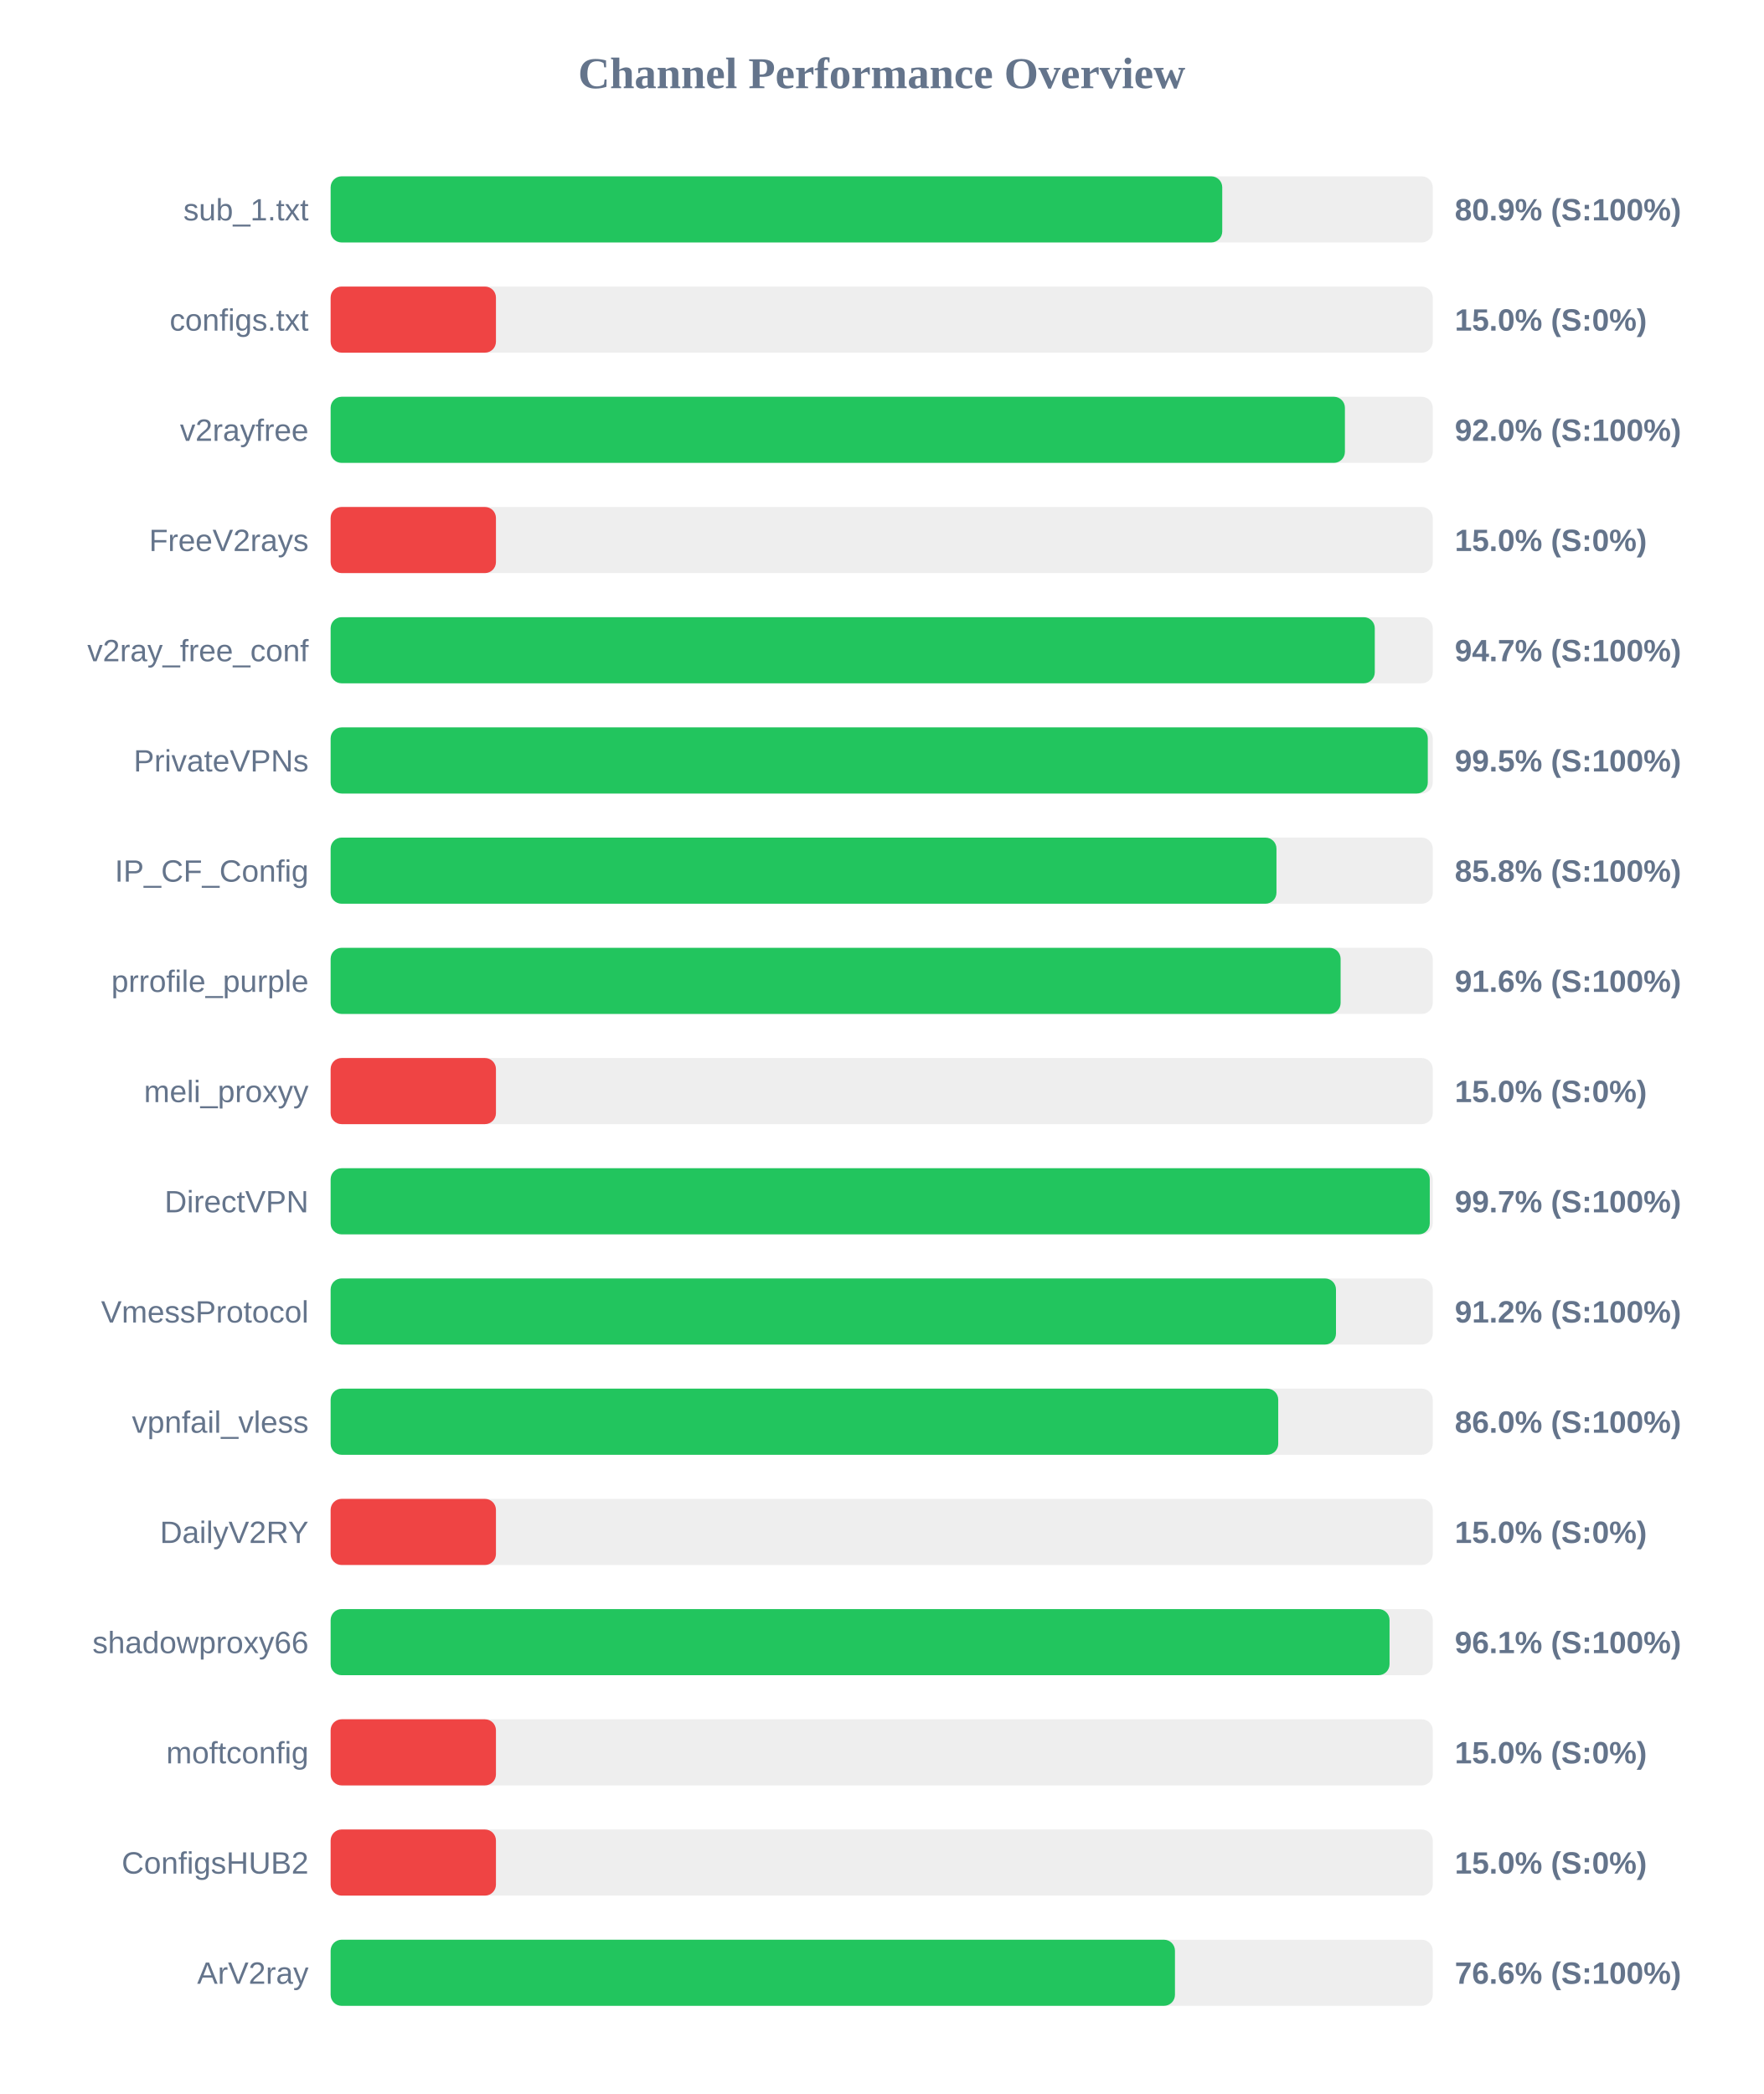
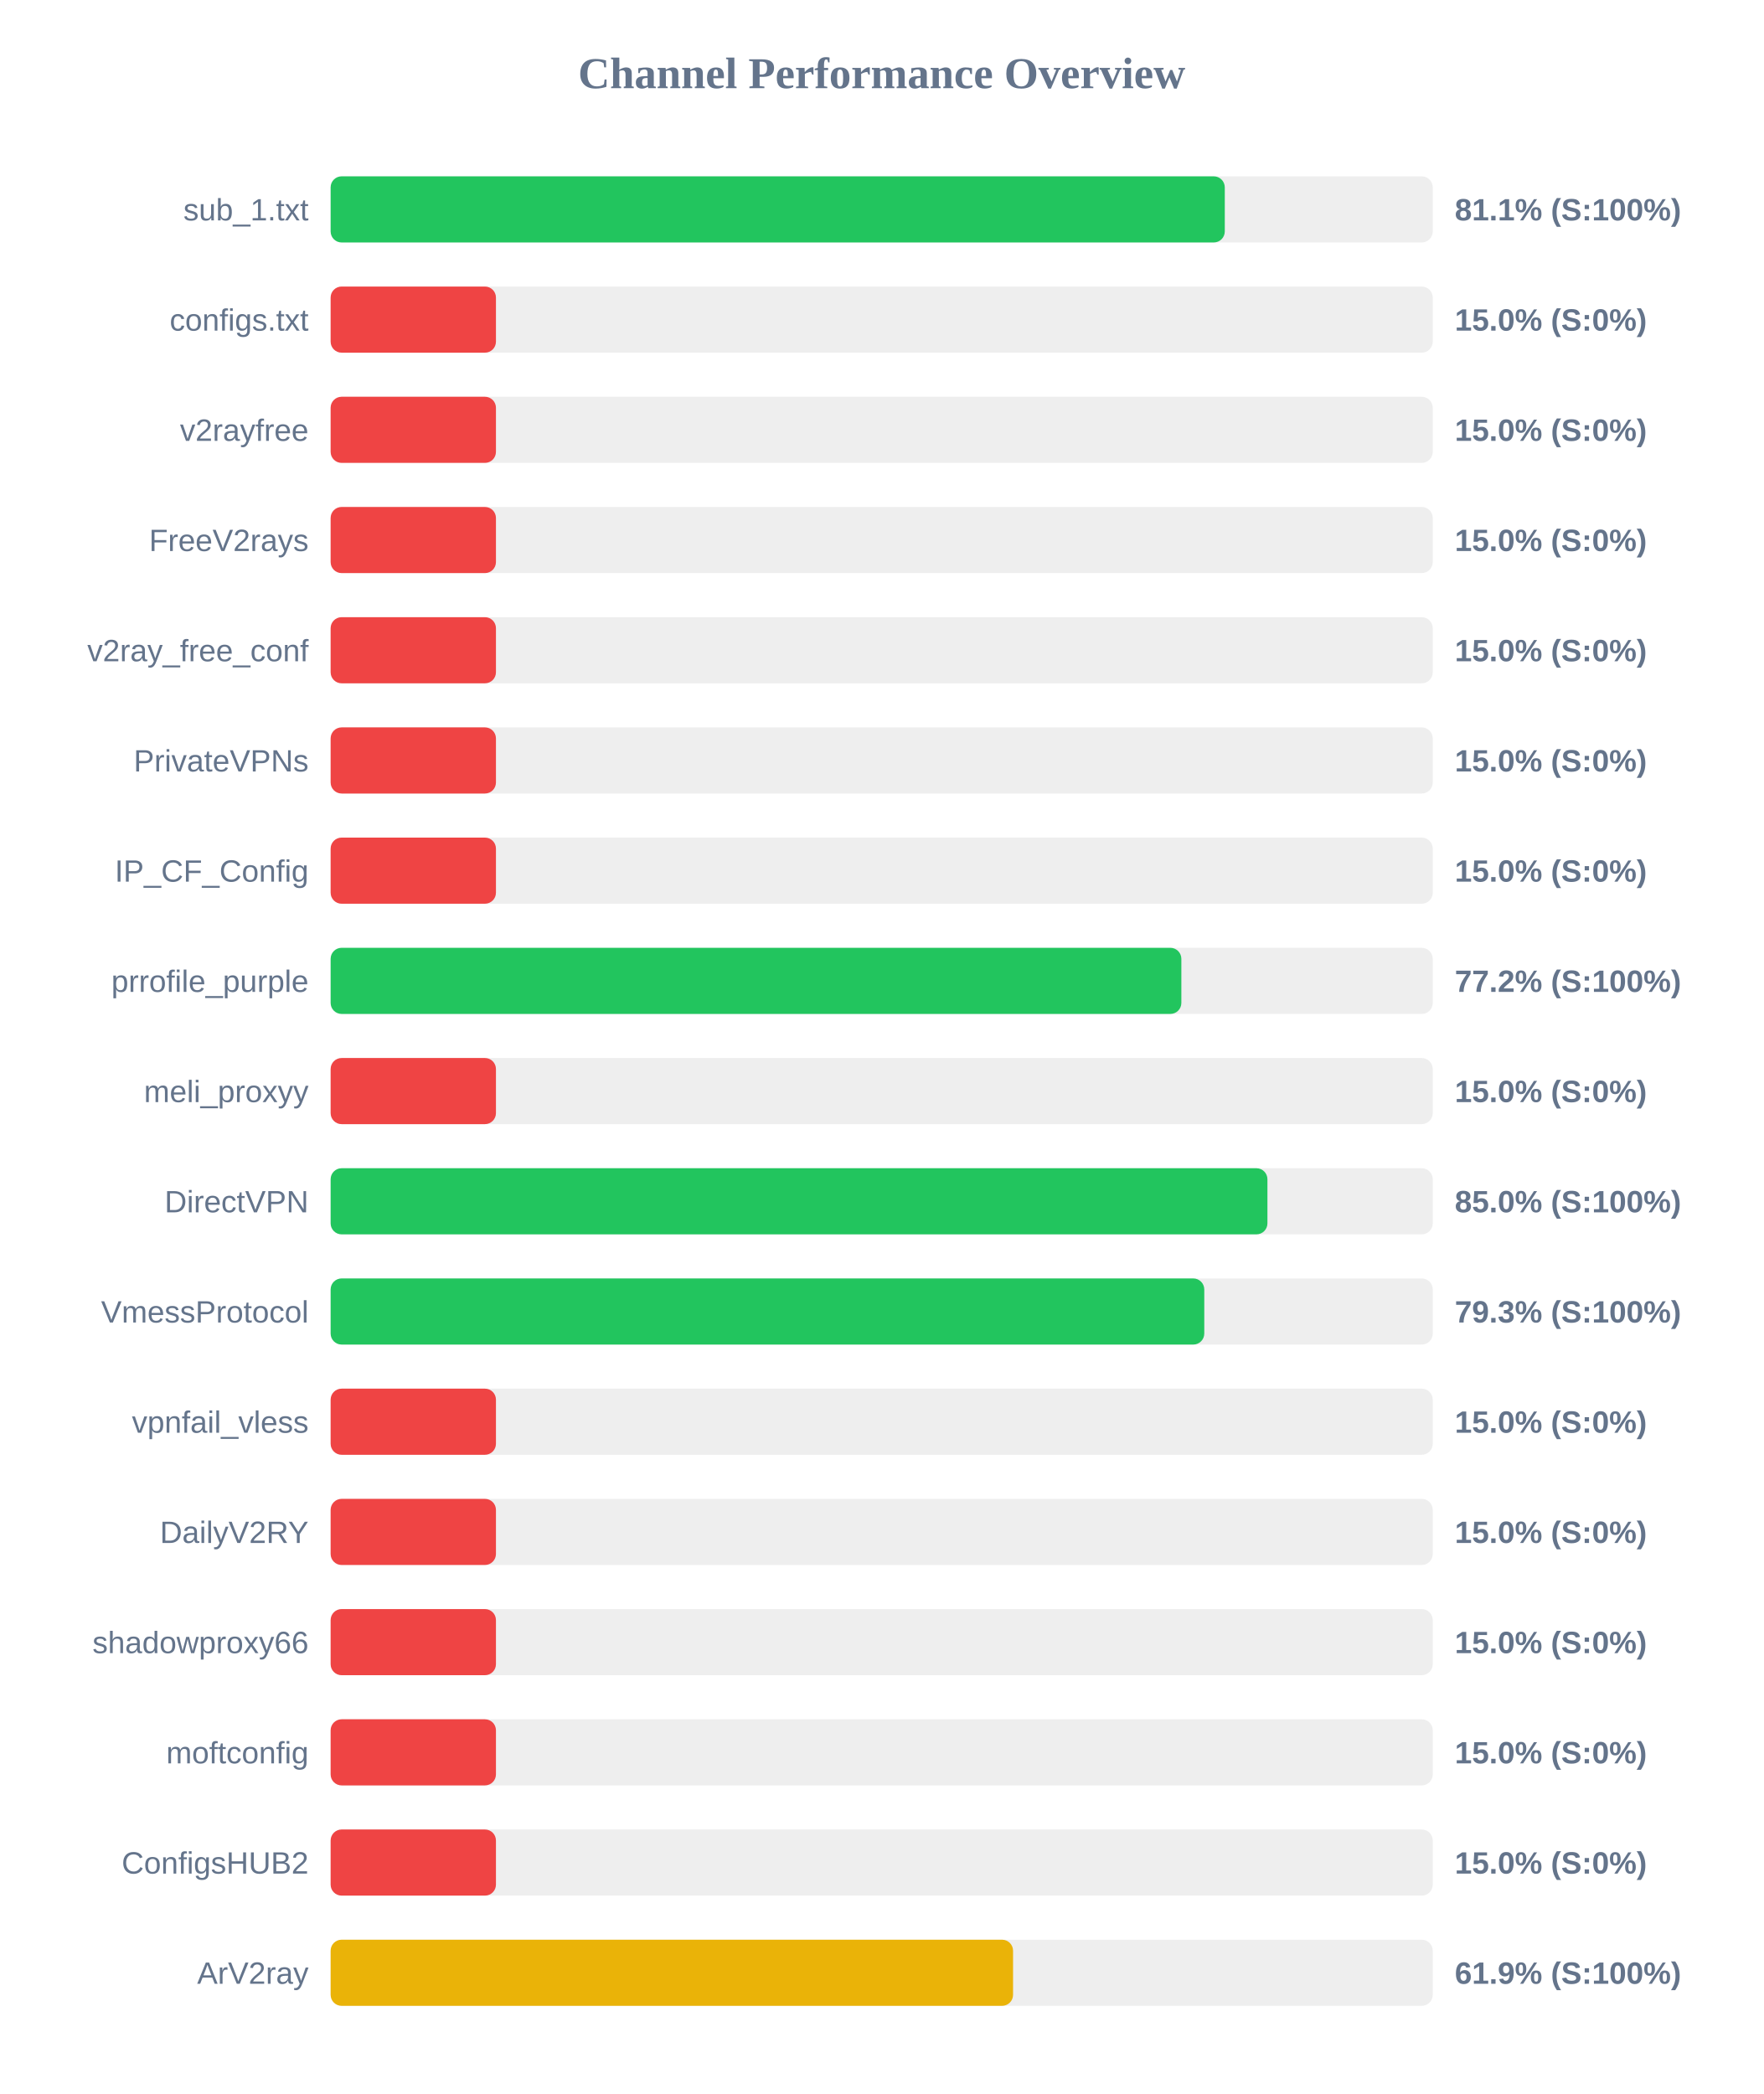
<svg xmlns="http://www.w3.org/2000/svg" width="800" height="950" version="1.1">
  <style>
        .row { font: 14px Arial; fill: #64748b; }
        .score { font: bold 14px Arial; fill: #64748b; }
    </style>
  <text x="400" y="40" text-anchor="middle" font-size="20px" font-weight="bold" fill="#64748b">Channel Performance Overview</text>
  <rect x="150" y="80" width="500" height="30" fill="#eee" rx="5" />
-   <rect x="150" y="80" width="404.5" height="30" fill="#22c55e" rx="5" />
+   <rect x="150" y="80" width="405.65" height="30" fill="#22c55e" rx="5" />
  <text x="140" y="100" text-anchor="end" class="row">sub_1.txt</text>
-   <text x="660" y="100" text-anchor="start" class="score">80.9% (S:100%)</text>
+   <text x="660" y="100" text-anchor="start" class="score">81.1% (S:100%)</text>
  <rect x="150" y="130" width="500" height="30" fill="#eee" rx="5" />
  <rect x="150" y="130" width="75.0" height="30" fill="#ef4444" rx="5" />
  <text x="140" y="150" text-anchor="end" class="row">configs.txt</text>
  <text x="660" y="150" text-anchor="start" class="score">15.0% (S:0%)</text>
  <rect x="150" y="180" width="500" height="30" fill="#eee" rx="5" />
-   <rect x="150" y="180" width="460.15" height="30" fill="#22c55e" rx="5" />
+   <rect x="150" y="180" width="75.0" height="30" fill="#ef4444" rx="5" />
  <text x="140" y="200" text-anchor="end" class="row">v2rayfree</text>
-   <text x="660" y="200" text-anchor="start" class="score">92.0% (S:100%)</text>
+   <text x="660" y="200" text-anchor="start" class="score">15.0% (S:0%)</text>
  <rect x="150" y="230" width="500" height="30" fill="#eee" rx="5" />
  <rect x="150" y="230" width="75.0" height="30" fill="#ef4444" rx="5" />
  <text x="140" y="250" text-anchor="end" class="row">FreeV2rays</text>
  <text x="660" y="250" text-anchor="start" class="score">15.0% (S:0%)</text>
  <rect x="150" y="280" width="500" height="30" fill="#eee" rx="5" />
-   <rect x="150" y="280" width="473.7" height="30" fill="#22c55e" rx="5" />
+   <rect x="150" y="280" width="75.0" height="30" fill="#ef4444" rx="5" />
  <text x="140" y="300" text-anchor="end" class="row">v2ray_free_conf</text>
-   <text x="660" y="300" text-anchor="start" class="score">94.7% (S:100%)</text>
+   <text x="660" y="300" text-anchor="start" class="score">15.0% (S:0%)</text>
  <rect x="150" y="330" width="500" height="30" fill="#eee" rx="5" />
-   <rect x="150" y="330" width="497.75" height="30" fill="#22c55e" rx="5" />
+   <rect x="150" y="330" width="75.0" height="30" fill="#ef4444" rx="5" />
  <text x="140" y="350" text-anchor="end" class="row">PrivateVPNs</text>
-   <text x="660" y="350" text-anchor="start" class="score">99.5% (S:100%)</text>
+   <text x="660" y="350" text-anchor="start" class="score">15.0% (S:0%)</text>
  <rect x="150" y="380" width="500" height="30" fill="#eee" rx="5" />
-   <rect x="150" y="380" width="429.1" height="30" fill="#22c55e" rx="5" />
+   <rect x="150" y="380" width="75.0" height="30" fill="#ef4444" rx="5" />
  <text x="140" y="400" text-anchor="end" class="row">IP_CF_Config</text>
-   <text x="660" y="400" text-anchor="start" class="score">85.8% (S:100%)</text>
+   <text x="660" y="400" text-anchor="start" class="score">15.0% (S:0%)</text>
  <rect x="150" y="430" width="500" height="30" fill="#eee" rx="5" />
-   <rect x="150" y="430" width="458.2" height="30" fill="#22c55e" rx="5" />
+   <rect x="150" y="430" width="385.95" height="30" fill="#22c55e" rx="5" />
  <text x="140" y="450" text-anchor="end" class="row">prrofile_purple</text>
-   <text x="660" y="450" text-anchor="start" class="score">91.6% (S:100%)</text>
+   <text x="660" y="450" text-anchor="start" class="score">77.2% (S:100%)</text>
  <rect x="150" y="480" width="500" height="30" fill="#eee" rx="5" />
  <rect x="150" y="480" width="75.0" height="30" fill="#ef4444" rx="5" />
  <text x="140" y="500" text-anchor="end" class="row">meli_proxyy</text>
  <text x="660" y="500" text-anchor="start" class="score">15.0% (S:0%)</text>
  <rect x="150" y="530" width="500" height="30" fill="#eee" rx="5" />
-   <rect x="150" y="530" width="498.65" height="30" fill="#22c55e" rx="5" />
+   <rect x="150" y="530" width="425.0" height="30" fill="#22c55e" rx="5" />
  <text x="140" y="550" text-anchor="end" class="row">DirectVPN</text>
-   <text x="660" y="550" text-anchor="start" class="score">99.7% (S:100%)</text>
+   <text x="660" y="550" text-anchor="start" class="score">85.0% (S:100%)</text>
  <rect x="150" y="580" width="500" height="30" fill="#eee" rx="5" />
-   <rect x="150" y="580" width="456.1" height="30" fill="#22c55e" rx="5" />
+   <rect x="150" y="580" width="396.35" height="30" fill="#22c55e" rx="5" />
  <text x="140" y="600" text-anchor="end" class="row">VmessProtocol</text>
-   <text x="660" y="600" text-anchor="start" class="score">91.2% (S:100%)</text>
+   <text x="660" y="600" text-anchor="start" class="score">79.3% (S:100%)</text>
  <rect x="150" y="630" width="500" height="30" fill="#eee" rx="5" />
-   <rect x="150" y="630" width="429.9" height="30" fill="#22c55e" rx="5" />
+   <rect x="150" y="630" width="75.0" height="30" fill="#ef4444" rx="5" />
  <text x="140" y="650" text-anchor="end" class="row">vpnfail_vless</text>
-   <text x="660" y="650" text-anchor="start" class="score">86.0% (S:100%)</text>
+   <text x="660" y="650" text-anchor="start" class="score">15.0% (S:0%)</text>
  <rect x="150" y="680" width="500" height="30" fill="#eee" rx="5" />
  <rect x="150" y="680" width="75.0" height="30" fill="#ef4444" rx="5" />
  <text x="140" y="700" text-anchor="end" class="row">DailyV2RY</text>
  <text x="660" y="700" text-anchor="start" class="score">15.0% (S:0%)</text>
  <rect x="150" y="730" width="500" height="30" fill="#eee" rx="5" />
-   <rect x="150" y="730" width="480.4" height="30" fill="#22c55e" rx="5" />
+   <rect x="150" y="730" width="75.0" height="30" fill="#ef4444" rx="5" />
  <text x="140" y="750" text-anchor="end" class="row">shadowproxy66</text>
-   <text x="660" y="750" text-anchor="start" class="score">96.1% (S:100%)</text>
+   <text x="660" y="750" text-anchor="start" class="score">15.0% (S:0%)</text>
  <rect x="150" y="780" width="500" height="30" fill="#eee" rx="5" />
  <rect x="150" y="780" width="75.0" height="30" fill="#ef4444" rx="5" />
  <text x="140" y="800" text-anchor="end" class="row">moftconfig</text>
  <text x="660" y="800" text-anchor="start" class="score">15.0% (S:0%)</text>
  <rect x="150" y="830" width="500" height="30" fill="#eee" rx="5" />
  <rect x="150" y="830" width="75.0" height="30" fill="#ef4444" rx="5" />
  <text x="140" y="850" text-anchor="end" class="row">ConfigsHUB2</text>
  <text x="660" y="850" text-anchor="start" class="score">15.0% (S:0%)</text>
  <rect x="150" y="880" width="500" height="30" fill="#eee" rx="5" />
-   <rect x="150" y="880" width="383.05" height="30" fill="#22c55e" rx="5" />
+   <rect x="150" y="880" width="309.6" height="30" fill="#eab308" rx="5" />
  <text x="140" y="900" text-anchor="end" class="row">ArV2ray</text>
-   <text x="660" y="900" text-anchor="start" class="score">76.6% (S:100%)</text>
+   <text x="660" y="900" text-anchor="start" class="score">61.9% (S:100%)</text>
</svg>
